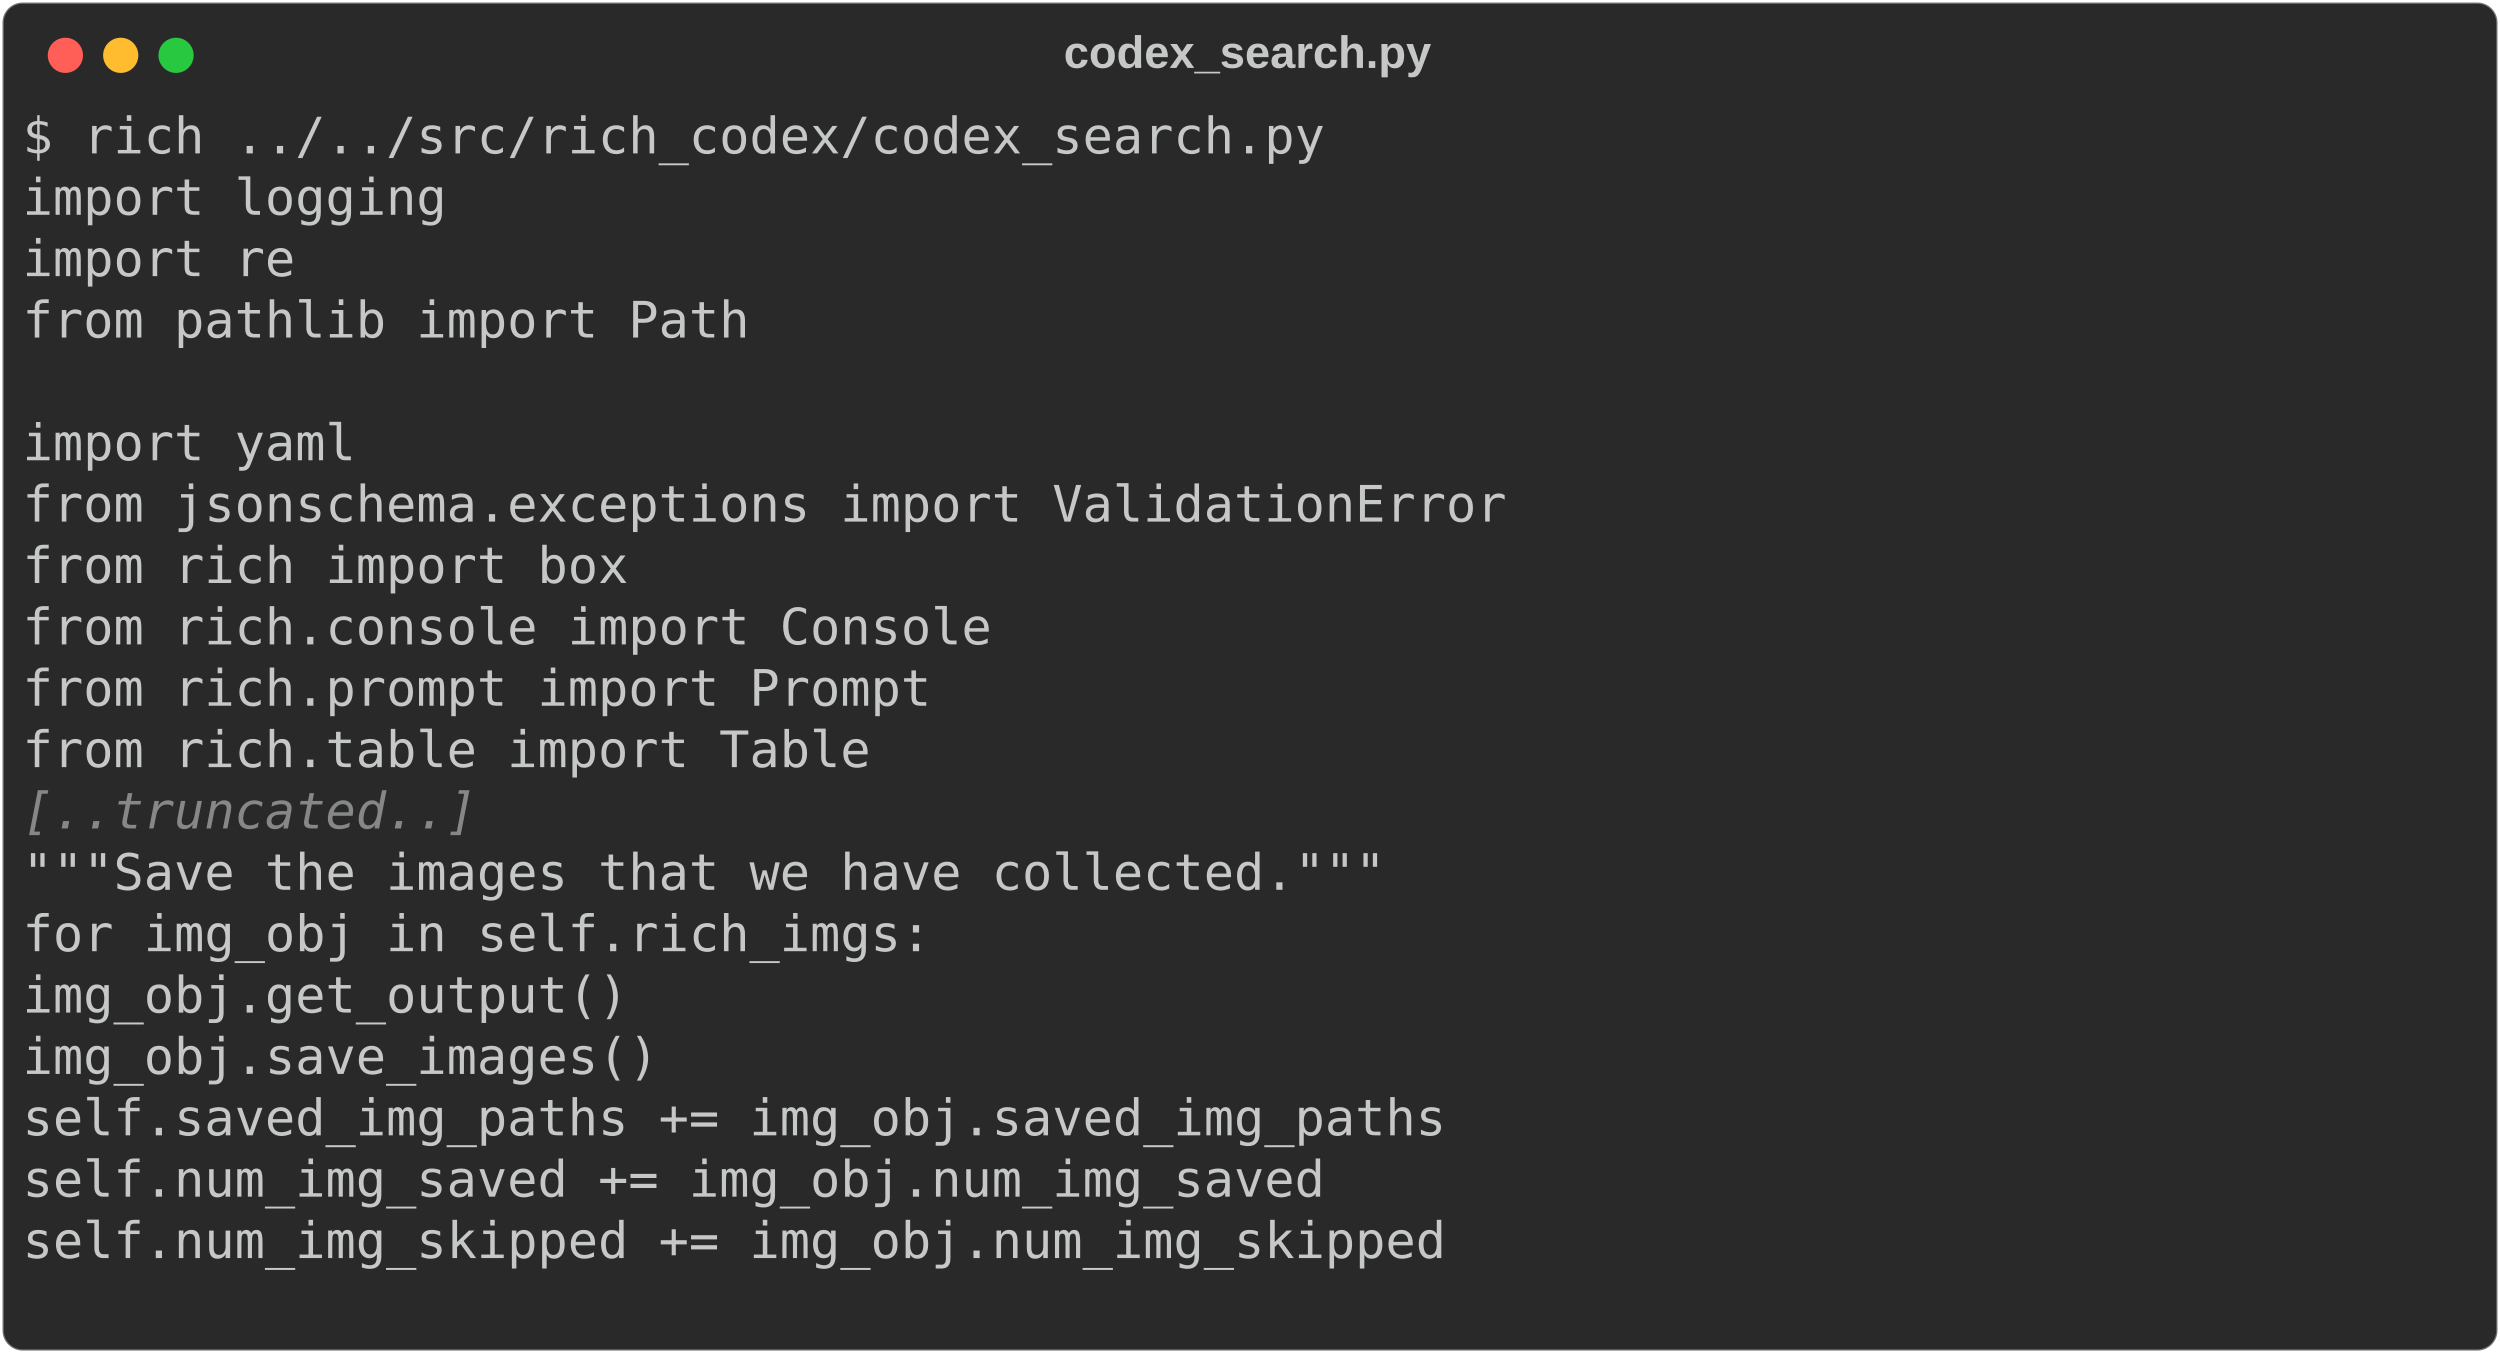
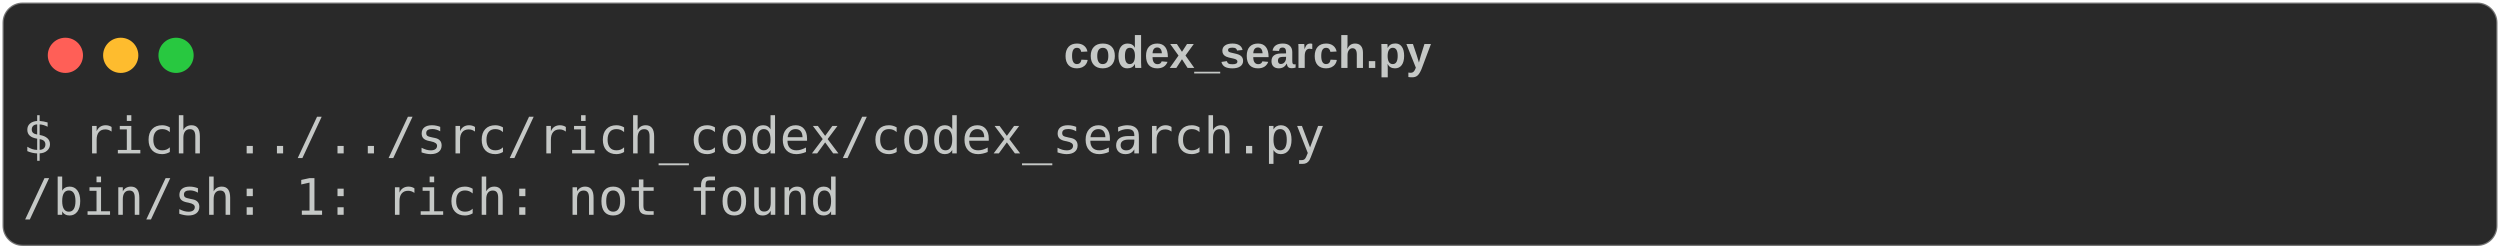
- <svg xmlns="http://www.w3.org/2000/svg" class="rich-terminal" viewBox="0 0 994 538.0">
+ <svg xmlns="http://www.w3.org/2000/svg" class="rich-terminal" viewBox="0 0 994 98.8">
  <style>

    @font-face {
        font-family: "Fira Code";
        src: local("FiraCode-Regular"),
                url("https://cdnjs.cloudflare.com/ajax/libs/firacode/6.2.0/woff2/FiraCode-Regular.woff2") format("woff2"),
                url("https://cdnjs.cloudflare.com/ajax/libs/firacode/6.2.0/woff/FiraCode-Regular.woff") format("woff");
        font-style: normal;
        font-weight: 400;
    }
    @font-face {
        font-family: "Fira Code";
        src: local("FiraCode-Bold"),
                url("https://cdnjs.cloudflare.com/ajax/libs/firacode/6.2.0/woff2/FiraCode-Bold.woff2") format("woff2"),
                url("https://cdnjs.cloudflare.com/ajax/libs/firacode/6.2.0/woff/FiraCode-Bold.woff") format("woff");
        font-style: bold;
        font-weight: 700;
    }

-     .terminal-1650489693-matrix {
+     .terminal-2768448797-matrix {
        font-family: Fira Code, monospace;
        font-size: 20px;
        line-height: 24.4px;
        font-variant-east-asian: full-width;
    }

-     .terminal-1650489693-title {
+     .terminal-2768448797-title {
        font-size: 18px;
        font-weight: bold;
        font-family: arial;
    }

-     .terminal-1650489693-r1 { fill: #c5c8c6 }
- .terminal-1650489693-r2 { fill: #868887;font-style: italic; }
+     .terminal-2768448797-r1 { fill: #c5c8c6 }
    </style>
  <defs>
-     <clipPath id="terminal-1650489693-clip-terminal">
-       <rect x="0" y="0" width="975.0" height="487.0" />
+     <clipPath id="terminal-2768448797-clip-terminal">
+       <rect x="0" y="0" width="975.0" height="47.8" />
    </clipPath>
-     <clipPath id="terminal-1650489693-line-0">
+     <clipPath id="terminal-2768448797-line-0">
      <rect x="0" y="1.5" width="976" height="24.65" />
    </clipPath>
-     <clipPath id="terminal-1650489693-line-1">
-       <rect x="0" y="25.9" width="976" height="24.65" />
-     </clipPath>
-     <clipPath id="terminal-1650489693-line-2">
-       <rect x="0" y="50.3" width="976" height="24.65" />
-     </clipPath>
-     <clipPath id="terminal-1650489693-line-3">
-       <rect x="0" y="74.7" width="976" height="24.65" />
-     </clipPath>
-     <clipPath id="terminal-1650489693-line-4">
-       <rect x="0" y="99.1" width="976" height="24.65" />
-     </clipPath>
-     <clipPath id="terminal-1650489693-line-5">
-       <rect x="0" y="123.5" width="976" height="24.65" />
-     </clipPath>
-     <clipPath id="terminal-1650489693-line-6">
-       <rect x="0" y="147.9" width="976" height="24.65" />
-     </clipPath>
-     <clipPath id="terminal-1650489693-line-7">
-       <rect x="0" y="172.3" width="976" height="24.65" />
-     </clipPath>
-     <clipPath id="terminal-1650489693-line-8">
-       <rect x="0" y="196.7" width="976" height="24.65" />
-     </clipPath>
-     <clipPath id="terminal-1650489693-line-9">
-       <rect x="0" y="221.1" width="976" height="24.65" />
-     </clipPath>
-     <clipPath id="terminal-1650489693-line-10">
-       <rect x="0" y="245.5" width="976" height="24.65" />
-     </clipPath>
-     <clipPath id="terminal-1650489693-line-11">
-       <rect x="0" y="269.9" width="976" height="24.65" />
-     </clipPath>
-     <clipPath id="terminal-1650489693-line-12">
-       <rect x="0" y="294.3" width="976" height="24.65" />
-     </clipPath>
-     <clipPath id="terminal-1650489693-line-13">
-       <rect x="0" y="318.7" width="976" height="24.65" />
-     </clipPath>
-     <clipPath id="terminal-1650489693-line-14">
-       <rect x="0" y="343.1" width="976" height="24.65" />
-     </clipPath>
-     <clipPath id="terminal-1650489693-line-15">
-       <rect x="0" y="367.5" width="976" height="24.65" />
-     </clipPath>
-     <clipPath id="terminal-1650489693-line-16">
-       <rect x="0" y="391.9" width="976" height="24.65" />
-     </clipPath>
-     <clipPath id="terminal-1650489693-line-17">
-       <rect x="0" y="416.3" width="976" height="24.65" />
-     </clipPath>
-     <clipPath id="terminal-1650489693-line-18">
-       <rect x="0" y="440.7" width="976" height="24.65" />
-     </clipPath>
  </defs>
-   <rect fill="#292929" stroke="rgba(255,255,255,0.35)" stroke-width="1" x="1" y="1" width="992" height="536" rx="8" />
-   <text class="terminal-1650489693-title" fill="#c5c8c6" text-anchor="middle" x="496" y="27">codex_search.py</text>
+   <rect fill="#292929" stroke="rgba(255,255,255,0.35)" stroke-width="1" x="1" y="1" width="992" height="96.8" rx="8" />
+   <text class="terminal-2768448797-title" fill="#c5c8c6" text-anchor="middle" x="496" y="27">codex_search.py</text>
  <g transform="translate(26,22)">
    <circle cx="0" cy="0" r="7" fill="#ff5f57" />
    <circle cx="22" cy="0" r="7" fill="#febc2e" />
    <circle cx="44" cy="0" r="7" fill="#28c840" />
  </g>
-   <g transform="translate(9, 41)" clip-path="url(#terminal-1650489693-clip-terminal)">
-     <g class="terminal-1650489693-matrix">
-       <text class="terminal-1650489693-r1" x="0" y="20" textLength="524.6" clip-path="url(#terminal-1650489693-line-0)">$ rich ../../src/rich_codex/codex_search.py</text>
-       <text class="terminal-1650489693-r1" x="976" y="20" textLength="12.2" clip-path="url(#terminal-1650489693-line-0)">
+   <g transform="translate(9, 41)" clip-path="url(#terminal-2768448797-clip-terminal)">
+     <g class="terminal-2768448797-matrix">
+       <text class="terminal-2768448797-r1" x="0" y="20" textLength="524.6" clip-path="url(#terminal-2768448797-line-0)">$ rich ../../src/rich_codex/codex_search.py</text>
+       <text class="terminal-2768448797-r1" x="976" y="20" textLength="12.2" clip-path="url(#terminal-2768448797-line-0)">
</text>
-       <text class="terminal-1650489693-r1" x="0" y="44.4" textLength="170.8" clip-path="url(#terminal-1650489693-line-1)">import logging</text>
-       <text class="terminal-1650489693-r1" x="976" y="44.4" textLength="12.2" clip-path="url(#terminal-1650489693-line-1)">
- </text>
-       <text class="terminal-1650489693-r1" x="0" y="68.8" textLength="109.8" clip-path="url(#terminal-1650489693-line-2)">import re</text>
-       <text class="terminal-1650489693-r1" x="976" y="68.8" textLength="12.2" clip-path="url(#terminal-1650489693-line-2)">
- </text>
-       <text class="terminal-1650489693-r1" x="0" y="93.2" textLength="292.8" clip-path="url(#terminal-1650489693-line-3)">from pathlib import Path</text>
-       <text class="terminal-1650489693-r1" x="976" y="93.2" textLength="12.2" clip-path="url(#terminal-1650489693-line-3)">
- </text>
-       <text class="terminal-1650489693-r1" x="976" y="117.6" textLength="12.2" clip-path="url(#terminal-1650489693-line-4)">
- </text>
-       <text class="terminal-1650489693-r1" x="0" y="142" textLength="134.2" clip-path="url(#terminal-1650489693-line-5)">import yaml</text>
-       <text class="terminal-1650489693-r1" x="976" y="142" textLength="12.2" clip-path="url(#terminal-1650489693-line-5)">
- </text>
-       <text class="terminal-1650489693-r1" x="0" y="166.4" textLength="597.8" clip-path="url(#terminal-1650489693-line-6)">from jsonschema.exceptions import ValidationError</text>
-       <text class="terminal-1650489693-r1" x="976" y="166.4" textLength="12.2" clip-path="url(#terminal-1650489693-line-6)">
- </text>
-       <text class="terminal-1650489693-r1" x="0" y="190.8" textLength="244" clip-path="url(#terminal-1650489693-line-7)">from rich import box</text>
-       <text class="terminal-1650489693-r1" x="976" y="190.8" textLength="12.2" clip-path="url(#terminal-1650489693-line-7)">
- </text>
-       <text class="terminal-1650489693-r1" x="0" y="215.2" textLength="390.4" clip-path="url(#terminal-1650489693-line-8)">from rich.console import Console</text>
-       <text class="terminal-1650489693-r1" x="976" y="215.2" textLength="12.2" clip-path="url(#terminal-1650489693-line-8)">
- </text>
-       <text class="terminal-1650489693-r1" x="0" y="239.6" textLength="366" clip-path="url(#terminal-1650489693-line-9)">from rich.prompt import Prompt</text>
-       <text class="terminal-1650489693-r1" x="976" y="239.6" textLength="12.2" clip-path="url(#terminal-1650489693-line-9)">
- </text>
-       <text class="terminal-1650489693-r1" x="0" y="264" textLength="341.6" clip-path="url(#terminal-1650489693-line-10)">from rich.table import Table</text>
-       <text class="terminal-1650489693-r1" x="976" y="264" textLength="12.2" clip-path="url(#terminal-1650489693-line-10)">
- </text>
-       <text class="terminal-1650489693-r2" x="0" y="288.4" textLength="183" clip-path="url(#terminal-1650489693-line-11)">[..truncated..]</text>
-       <text class="terminal-1650489693-r1" x="976" y="288.4" textLength="12.2" clip-path="url(#terminal-1650489693-line-11)">
- </text>
-       <text class="terminal-1650489693-r1" x="0" y="312.8" textLength="646.6" clip-path="url(#terminal-1650489693-line-12)">        """Save the images that we have collected."""</text>
-       <text class="terminal-1650489693-r1" x="976" y="312.8" textLength="12.2" clip-path="url(#terminal-1650489693-line-12)">
- </text>
-       <text class="terminal-1650489693-r1" x="0" y="337.2" textLength="463.6" clip-path="url(#terminal-1650489693-line-13)">        for img_obj in self.rich_imgs:</text>
-       <text class="terminal-1650489693-r1" x="976" y="337.2" textLength="12.2" clip-path="url(#terminal-1650489693-line-13)">
- </text>
-       <text class="terminal-1650489693-r1" x="0" y="361.6" textLength="390.4" clip-path="url(#terminal-1650489693-line-14)">            img_obj.get_output()</text>
-       <text class="terminal-1650489693-r1" x="976" y="361.6" textLength="12.2" clip-path="url(#terminal-1650489693-line-14)">
- </text>
-       <text class="terminal-1650489693-r1" x="0" y="386" textLength="402.6" clip-path="url(#terminal-1650489693-line-15)">            img_obj.save_images()</text>
-       <text class="terminal-1650489693-r1" x="976" y="386" textLength="12.2" clip-path="url(#terminal-1650489693-line-15)">
- </text>
-       <text class="terminal-1650489693-r1" x="0" y="410.4" textLength="719.8" clip-path="url(#terminal-1650489693-line-16)">            self.saved_img_paths += img_obj.saved_img_paths</text>
-       <text class="terminal-1650489693-r1" x="976" y="410.4" textLength="12.2" clip-path="url(#terminal-1650489693-line-16)">
- </text>
-       <text class="terminal-1650489693-r1" x="0" y="434.8" textLength="671" clip-path="url(#terminal-1650489693-line-17)">            self.num_img_saved += img_obj.num_img_saved</text>
-       <text class="terminal-1650489693-r1" x="976" y="434.8" textLength="12.2" clip-path="url(#terminal-1650489693-line-17)">
- </text>
-       <text class="terminal-1650489693-r1" x="0" y="459.2" textLength="719.8" clip-path="url(#terminal-1650489693-line-18)">            self.num_img_skipped += img_obj.num_img_skipped</text>
-       <text class="terminal-1650489693-r1" x="976" y="459.2" textLength="12.2" clip-path="url(#terminal-1650489693-line-18)">
- </text>
-       <text class="terminal-1650489693-r1" x="976" y="483.6" textLength="12.2" clip-path="url(#terminal-1650489693-line-19)">
+       <text class="terminal-2768448797-r1" x="0" y="44.4" textLength="329.4" clip-path="url(#terminal-2768448797-line-1)">/bin/sh: 1: rich: not found</text>
+       <text class="terminal-2768448797-r1" x="976" y="44.4" textLength="12.2" clip-path="url(#terminal-2768448797-line-1)">
</text>
    </g>
  </g>
</svg>
